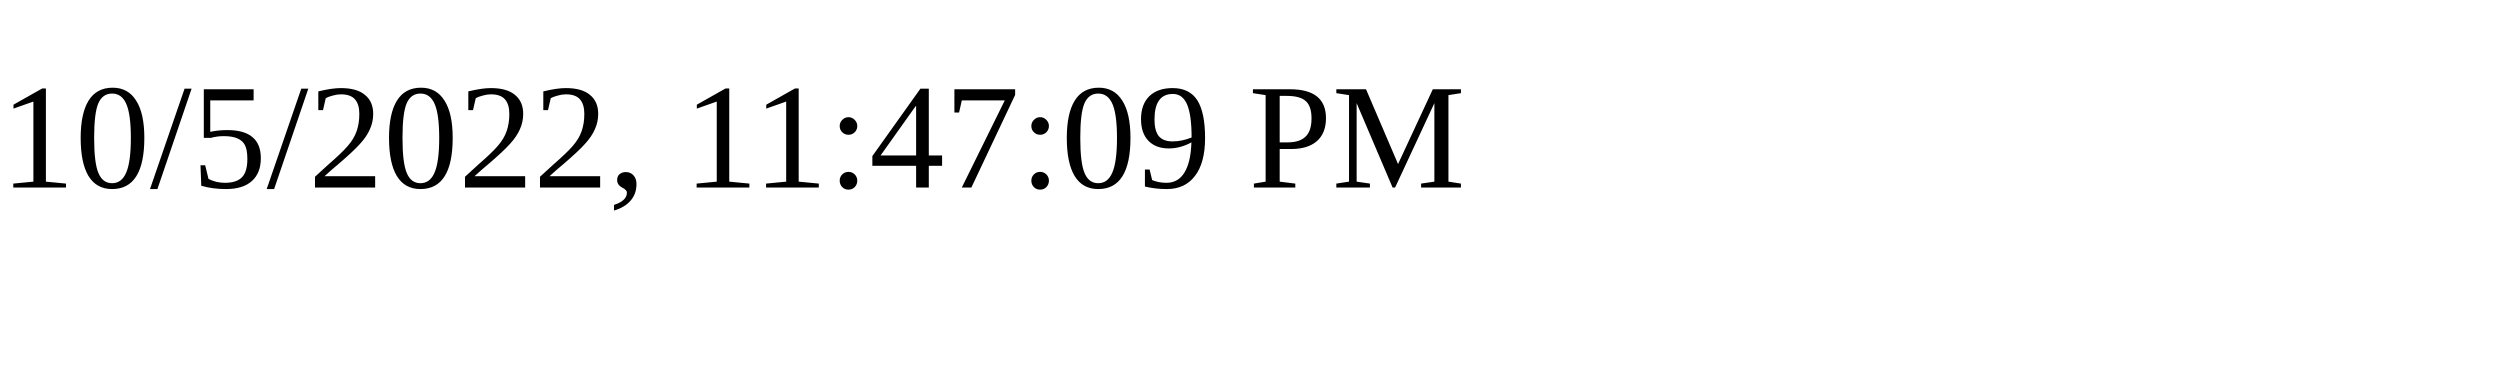
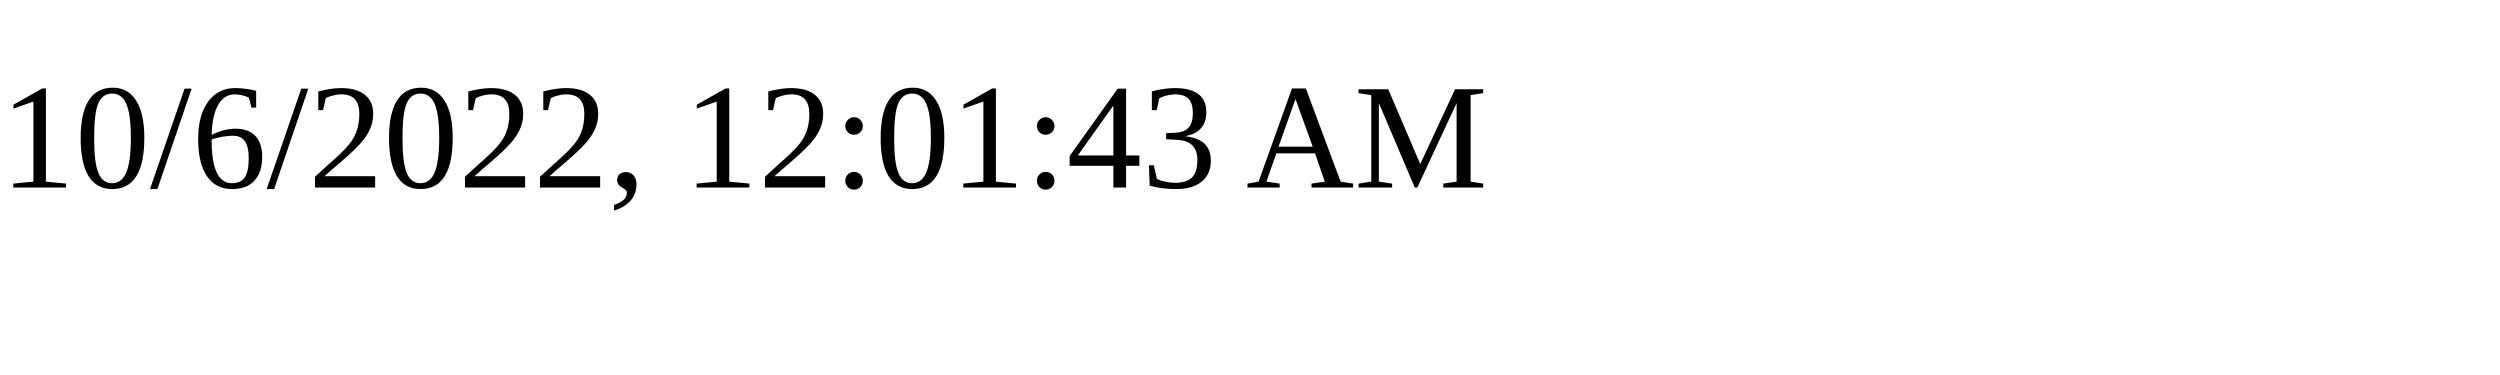
<svg xmlns="http://www.w3.org/2000/svg" height="30" width="200">
-   <text x="0" y="15">10/5/2022, 11:47:09 PM</text>
+   <text x="0" y="15">10/6/2022, 12:01:43 AM</text>
</svg>
